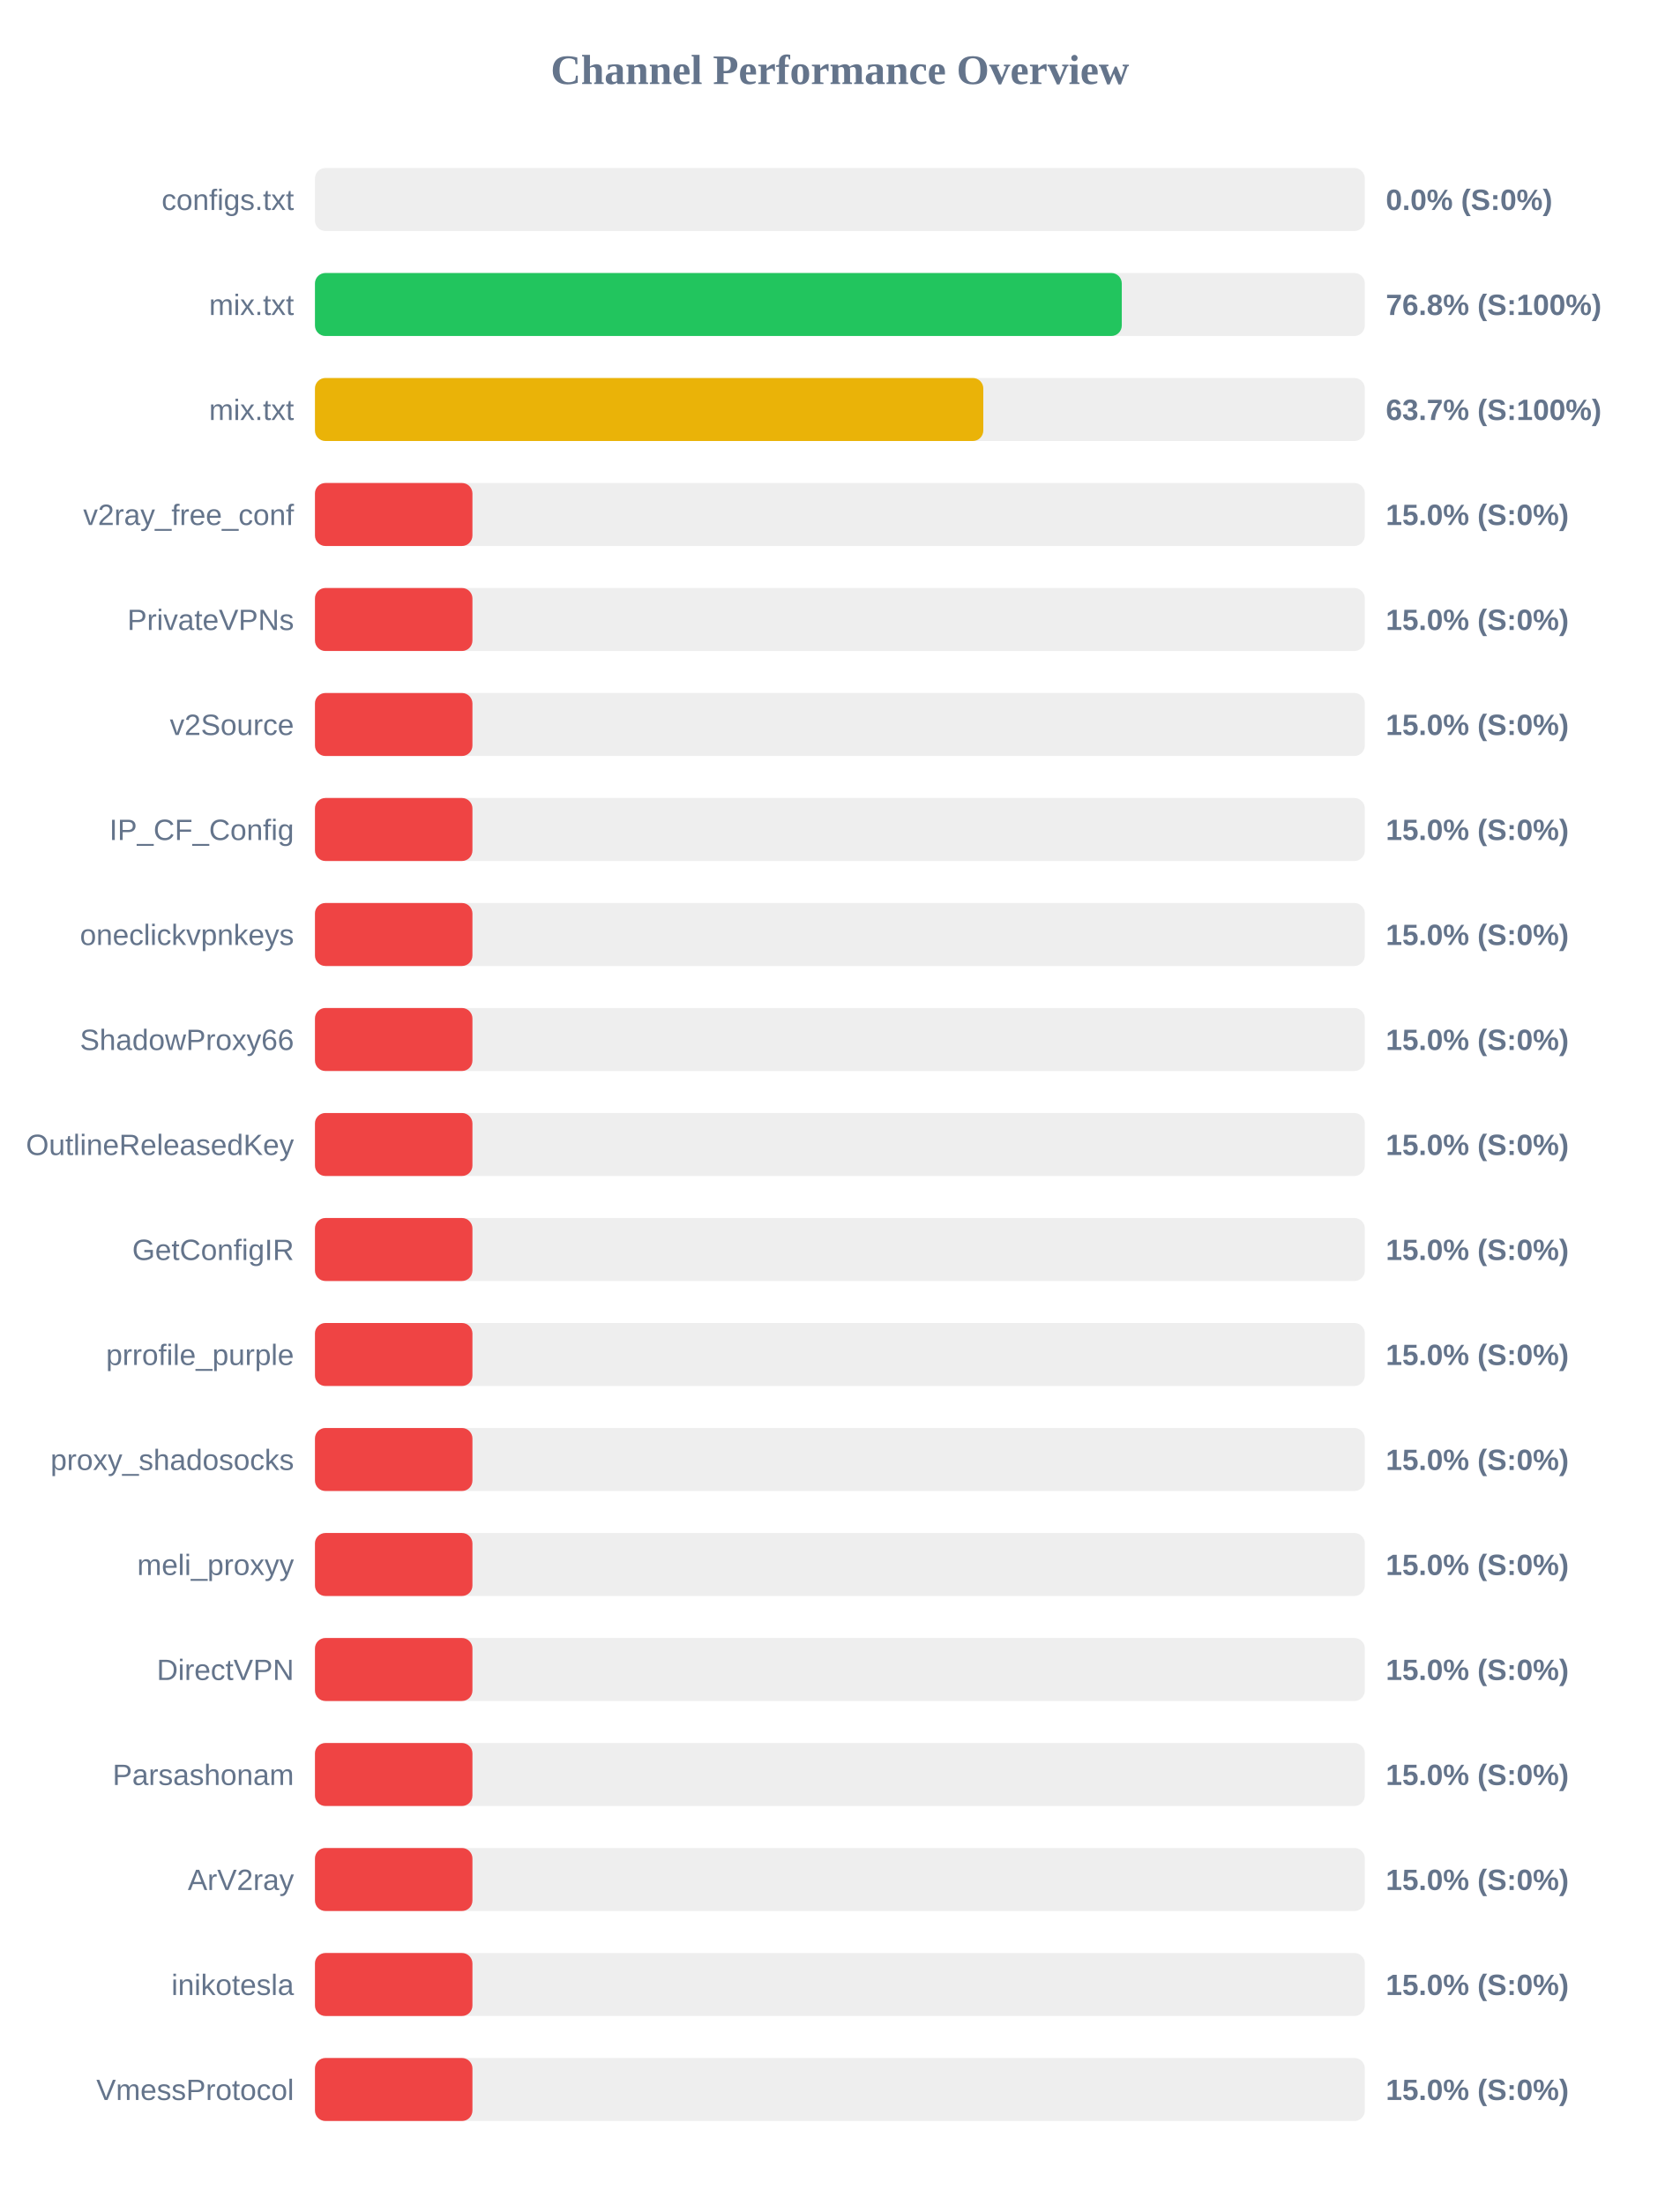
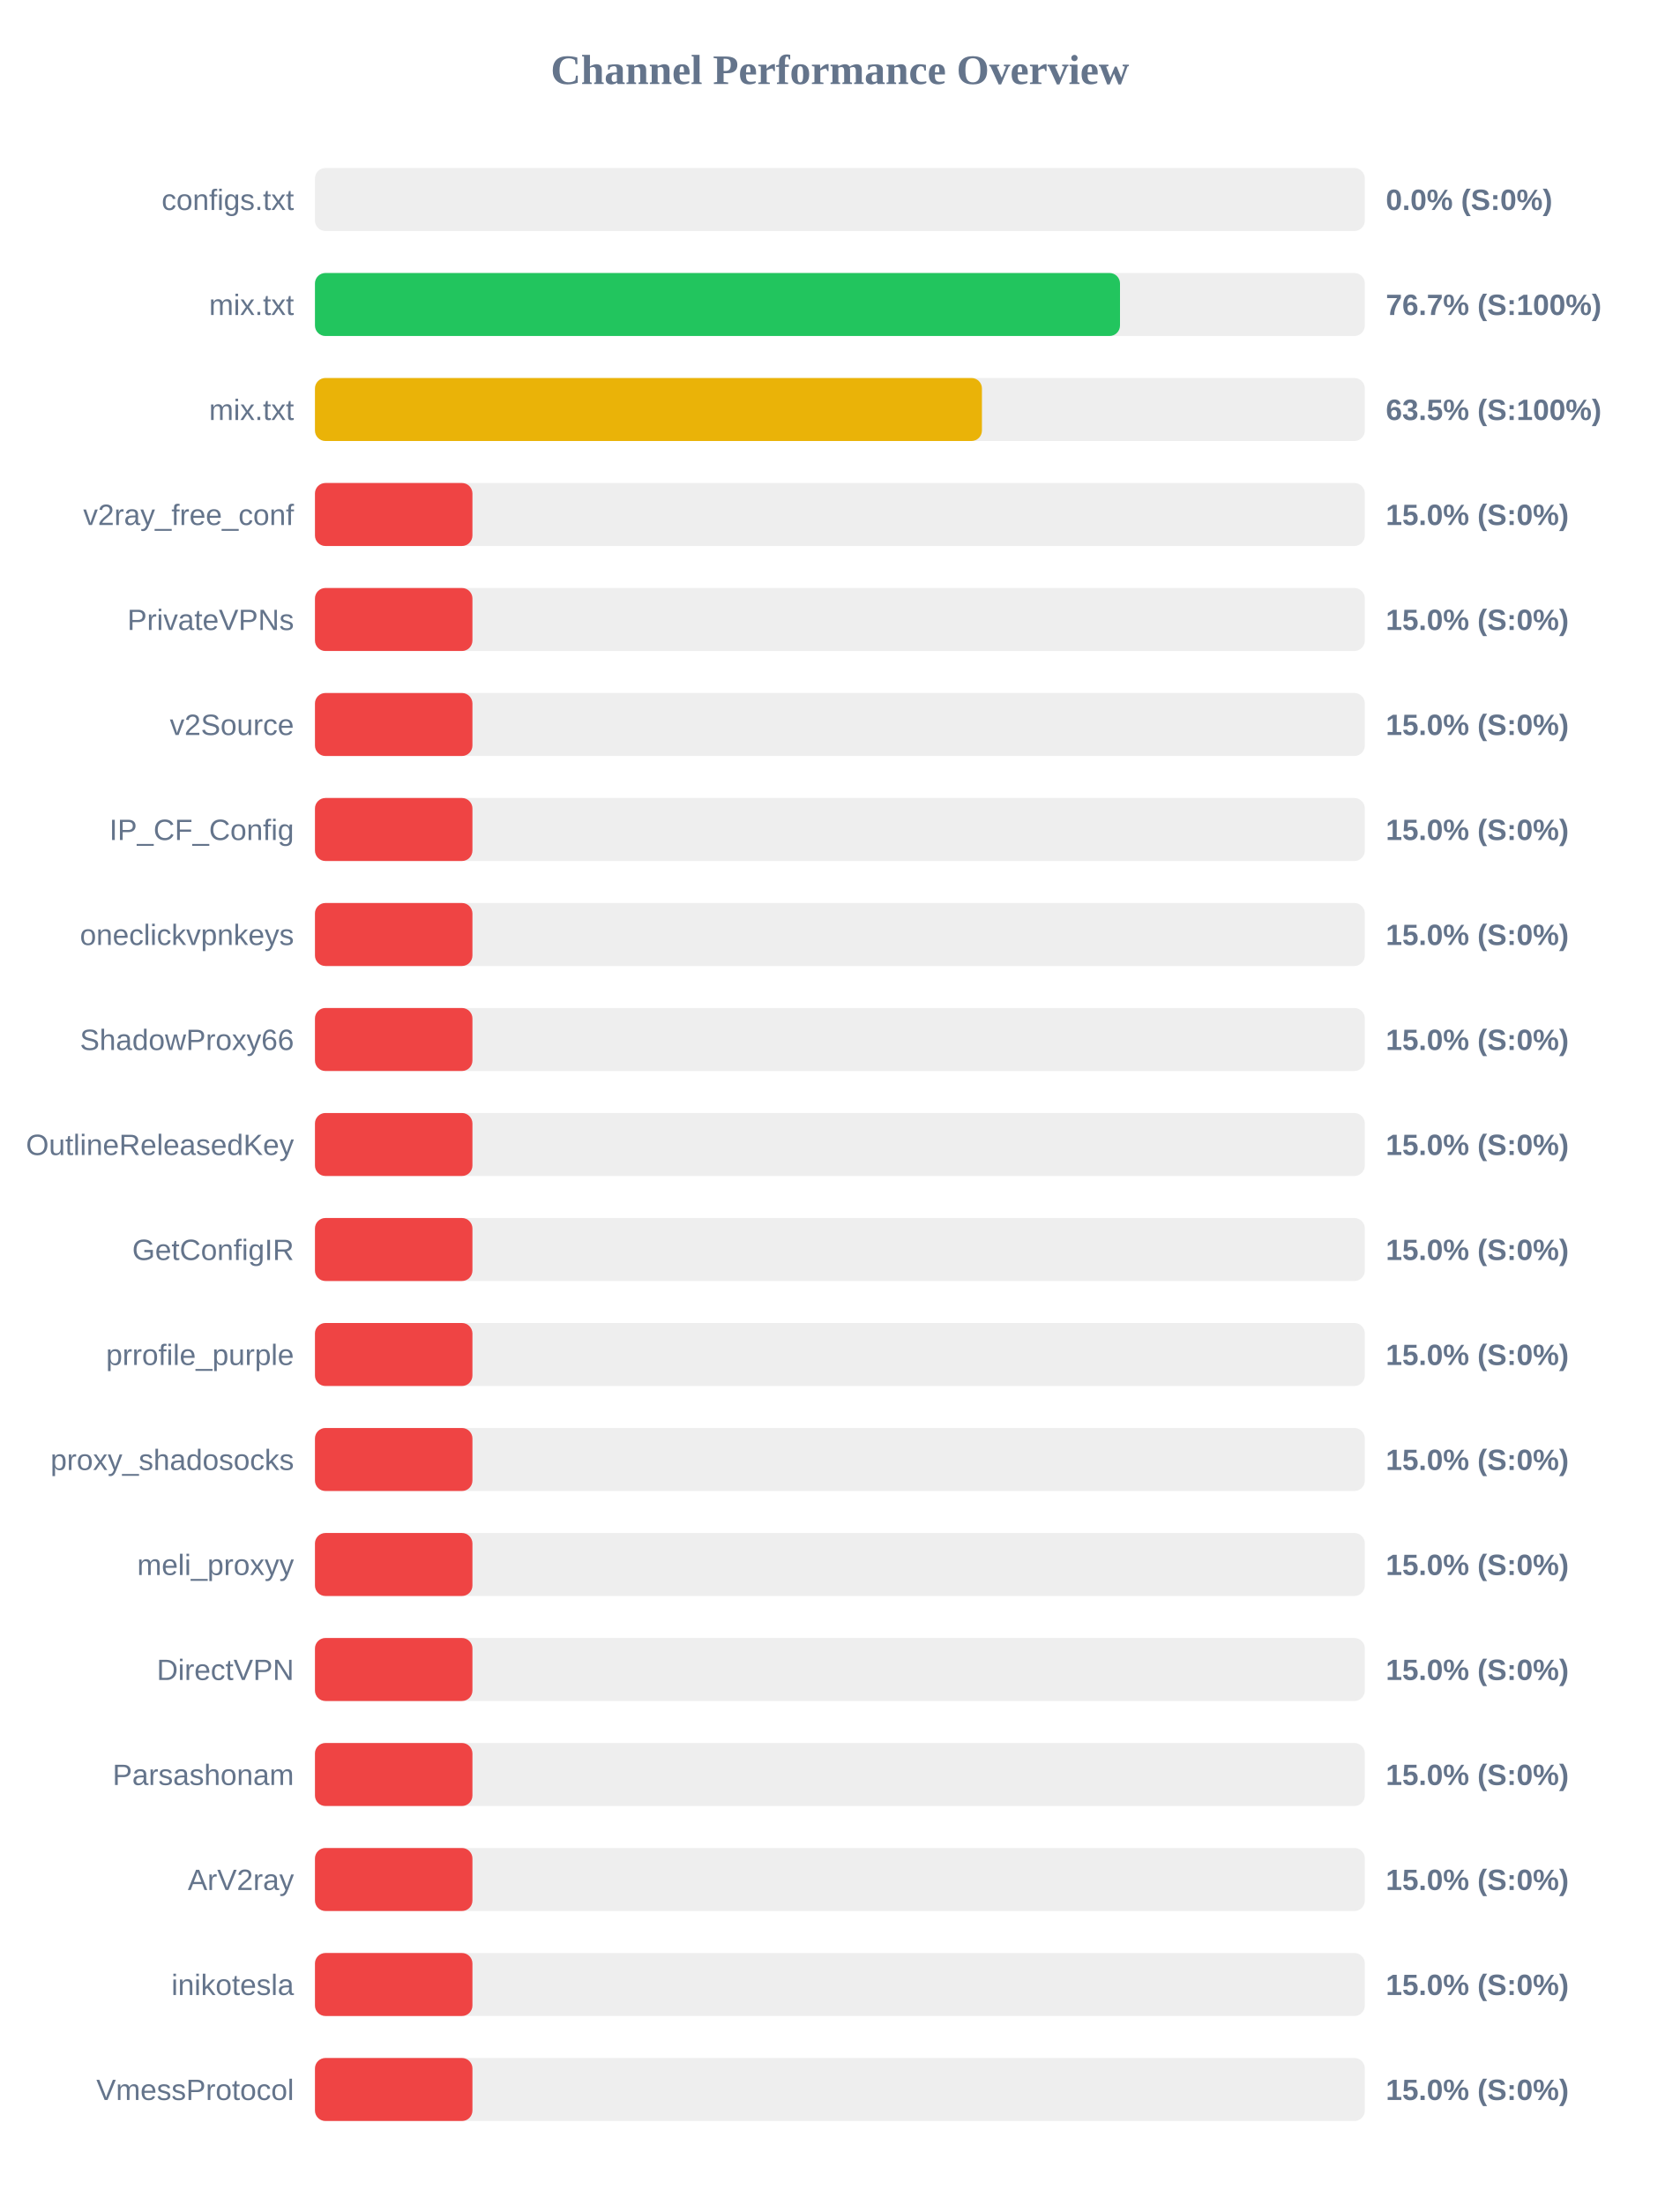
<svg xmlns="http://www.w3.org/2000/svg" width="800" height="1050" version="1.1">
  <style>
        .row { font: 14px Arial; fill: #64748b; }
        .score { font: bold 14px Arial; fill: #64748b; }
    </style>
  <text x="400" y="40" text-anchor="middle" font-size="20px" font-weight="bold" fill="#64748b">Channel Performance Overview</text>
  <rect x="150" y="80" width="500" height="30" fill="#eee" rx="5" />
  <rect x="150" y="80" width="0.0" height="30" fill="#ef4444" rx="5" />
  <text x="140" y="100" text-anchor="end" class="row">configs.txt</text>
  <text x="660" y="100" text-anchor="start" class="score">0.0% (S:0%)</text>
  <rect x="150" y="130" width="500" height="30" fill="#eee" rx="5" />
-   <rect x="150" y="130" width="384.25" height="30" fill="#22c55e" rx="5" />
+   <rect x="150" y="130" width="383.4" height="30" fill="#22c55e" rx="5" />
  <text x="140" y="150" text-anchor="end" class="row">mix.txt</text>
-   <text x="660" y="150" text-anchor="start" class="score">76.8% (S:100%)</text>
+   <text x="660" y="150" text-anchor="start" class="score">76.7% (S:100%)</text>
  <rect x="150" y="180" width="500" height="30" fill="#eee" rx="5" />
-   <rect x="150" y="180" width="318.3" height="30" fill="#eab308" rx="5" />
+   <rect x="150" y="180" width="317.65" height="30" fill="#eab308" rx="5" />
  <text x="140" y="200" text-anchor="end" class="row">mix.txt</text>
-   <text x="660" y="200" text-anchor="start" class="score">63.7% (S:100%)</text>
+   <text x="660" y="200" text-anchor="start" class="score">63.5% (S:100%)</text>
  <rect x="150" y="230" width="500" height="30" fill="#eee" rx="5" />
  <rect x="150" y="230" width="75.0" height="30" fill="#ef4444" rx="5" />
  <text x="140" y="250" text-anchor="end" class="row">v2ray_free_conf</text>
  <text x="660" y="250" text-anchor="start" class="score">15.0% (S:0%)</text>
  <rect x="150" y="280" width="500" height="30" fill="#eee" rx="5" />
  <rect x="150" y="280" width="75.0" height="30" fill="#ef4444" rx="5" />
  <text x="140" y="300" text-anchor="end" class="row">PrivateVPNs</text>
  <text x="660" y="300" text-anchor="start" class="score">15.0% (S:0%)</text>
  <rect x="150" y="330" width="500" height="30" fill="#eee" rx="5" />
  <rect x="150" y="330" width="75.0" height="30" fill="#ef4444" rx="5" />
  <text x="140" y="350" text-anchor="end" class="row">v2Source</text>
  <text x="660" y="350" text-anchor="start" class="score">15.0% (S:0%)</text>
  <rect x="150" y="380" width="500" height="30" fill="#eee" rx="5" />
  <rect x="150" y="380" width="75.0" height="30" fill="#ef4444" rx="5" />
  <text x="140" y="400" text-anchor="end" class="row">IP_CF_Config</text>
  <text x="660" y="400" text-anchor="start" class="score">15.0% (S:0%)</text>
  <rect x="150" y="430" width="500" height="30" fill="#eee" rx="5" />
  <rect x="150" y="430" width="75.0" height="30" fill="#ef4444" rx="5" />
  <text x="140" y="450" text-anchor="end" class="row">oneclickvpnkeys</text>
  <text x="660" y="450" text-anchor="start" class="score">15.0% (S:0%)</text>
  <rect x="150" y="480" width="500" height="30" fill="#eee" rx="5" />
  <rect x="150" y="480" width="75.0" height="30" fill="#ef4444" rx="5" />
  <text x="140" y="500" text-anchor="end" class="row">ShadowProxy66</text>
  <text x="660" y="500" text-anchor="start" class="score">15.0% (S:0%)</text>
  <rect x="150" y="530" width="500" height="30" fill="#eee" rx="5" />
  <rect x="150" y="530" width="75.0" height="30" fill="#ef4444" rx="5" />
  <text x="140" y="550" text-anchor="end" class="row">OutlineReleasedKey</text>
  <text x="660" y="550" text-anchor="start" class="score">15.0% (S:0%)</text>
  <rect x="150" y="580" width="500" height="30" fill="#eee" rx="5" />
  <rect x="150" y="580" width="75.0" height="30" fill="#ef4444" rx="5" />
  <text x="140" y="600" text-anchor="end" class="row">GetConfigIR</text>
  <text x="660" y="600" text-anchor="start" class="score">15.0% (S:0%)</text>
  <rect x="150" y="630" width="500" height="30" fill="#eee" rx="5" />
  <rect x="150" y="630" width="75.0" height="30" fill="#ef4444" rx="5" />
  <text x="140" y="650" text-anchor="end" class="row">prrofile_purple</text>
  <text x="660" y="650" text-anchor="start" class="score">15.0% (S:0%)</text>
  <rect x="150" y="680" width="500" height="30" fill="#eee" rx="5" />
  <rect x="150" y="680" width="75.0" height="30" fill="#ef4444" rx="5" />
  <text x="140" y="700" text-anchor="end" class="row">proxy_shadosocks</text>
  <text x="660" y="700" text-anchor="start" class="score">15.0% (S:0%)</text>
  <rect x="150" y="730" width="500" height="30" fill="#eee" rx="5" />
  <rect x="150" y="730" width="75.0" height="30" fill="#ef4444" rx="5" />
  <text x="140" y="750" text-anchor="end" class="row">meli_proxyy</text>
  <text x="660" y="750" text-anchor="start" class="score">15.0% (S:0%)</text>
  <rect x="150" y="780" width="500" height="30" fill="#eee" rx="5" />
  <rect x="150" y="780" width="75.0" height="30" fill="#ef4444" rx="5" />
  <text x="140" y="800" text-anchor="end" class="row">DirectVPN</text>
  <text x="660" y="800" text-anchor="start" class="score">15.0% (S:0%)</text>
  <rect x="150" y="830" width="500" height="30" fill="#eee" rx="5" />
  <rect x="150" y="830" width="75.0" height="30" fill="#ef4444" rx="5" />
  <text x="140" y="850" text-anchor="end" class="row">Parsashonam</text>
  <text x="660" y="850" text-anchor="start" class="score">15.0% (S:0%)</text>
  <rect x="150" y="880" width="500" height="30" fill="#eee" rx="5" />
  <rect x="150" y="880" width="75.0" height="30" fill="#ef4444" rx="5" />
  <text x="140" y="900" text-anchor="end" class="row">ArV2ray</text>
  <text x="660" y="900" text-anchor="start" class="score">15.0% (S:0%)</text>
  <rect x="150" y="930" width="500" height="30" fill="#eee" rx="5" />
  <rect x="150" y="930" width="75.0" height="30" fill="#ef4444" rx="5" />
  <text x="140" y="950" text-anchor="end" class="row">inikotesla</text>
  <text x="660" y="950" text-anchor="start" class="score">15.0% (S:0%)</text>
  <rect x="150" y="980" width="500" height="30" fill="#eee" rx="5" />
  <rect x="150" y="980" width="75.0" height="30" fill="#ef4444" rx="5" />
  <text x="140" y="1000" text-anchor="end" class="row">VmessProtocol</text>
  <text x="660" y="1000" text-anchor="start" class="score">15.0% (S:0%)</text>
</svg>
